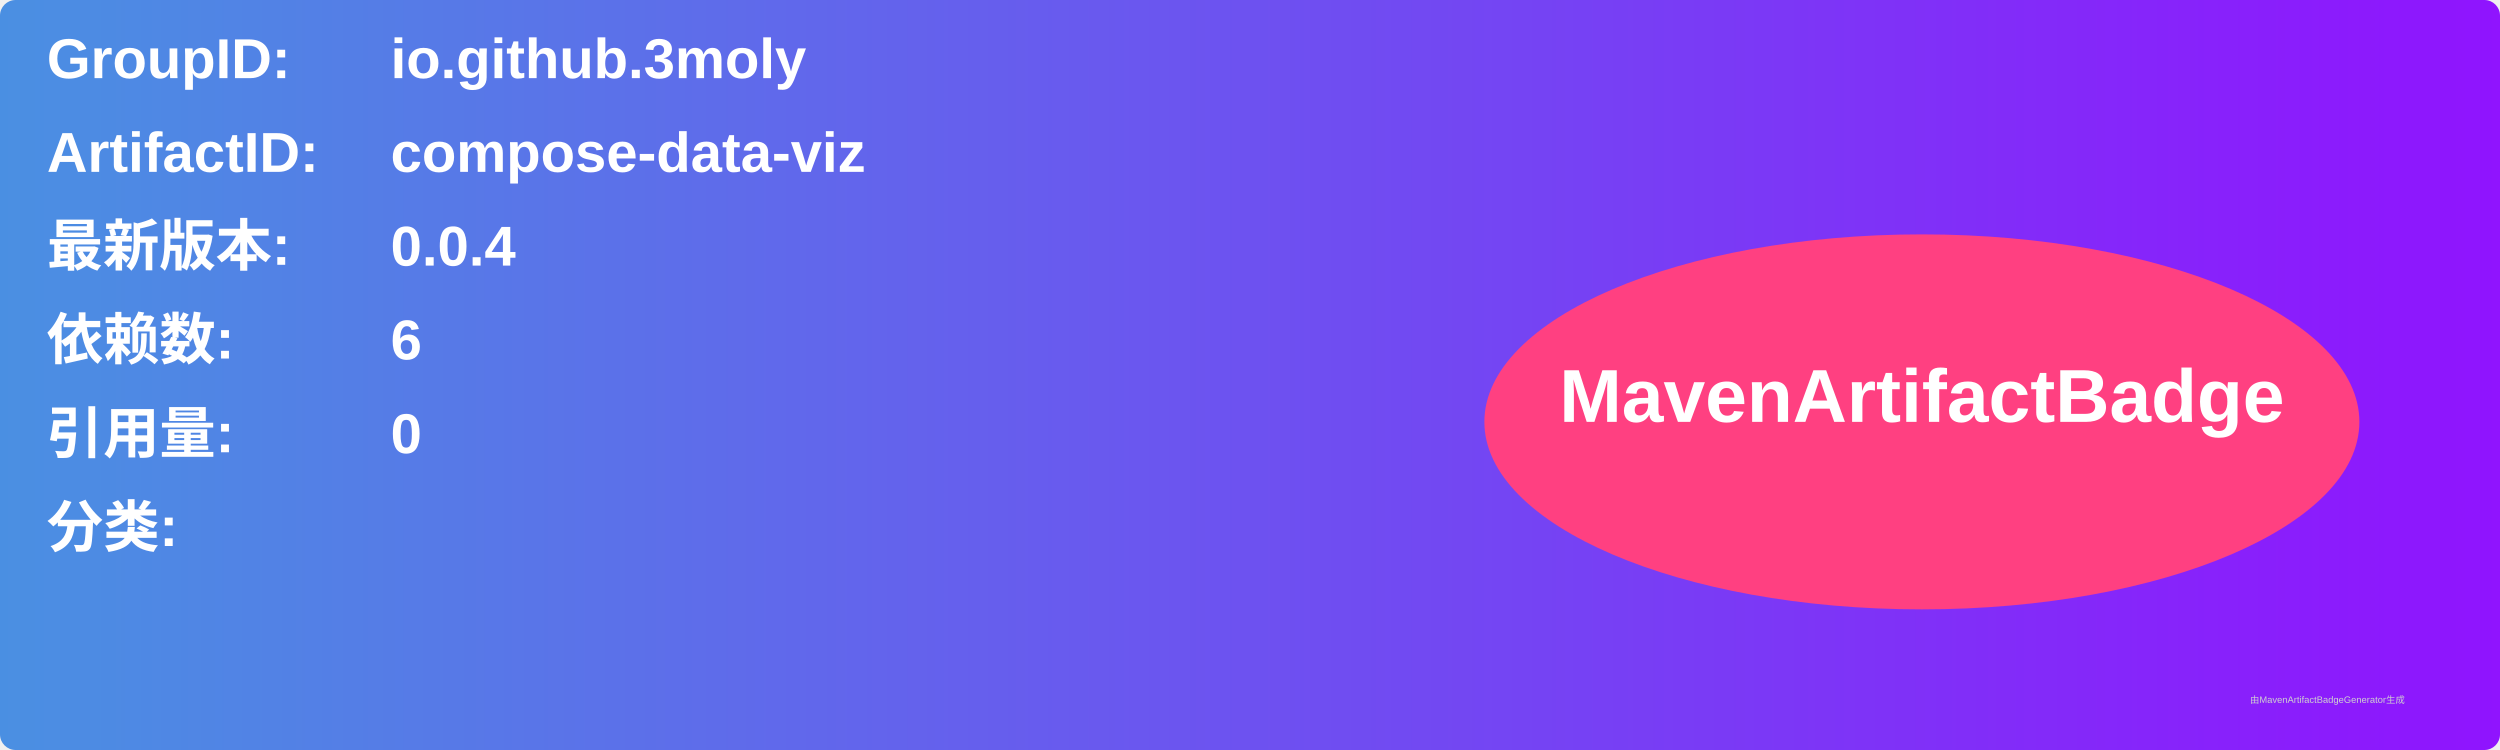
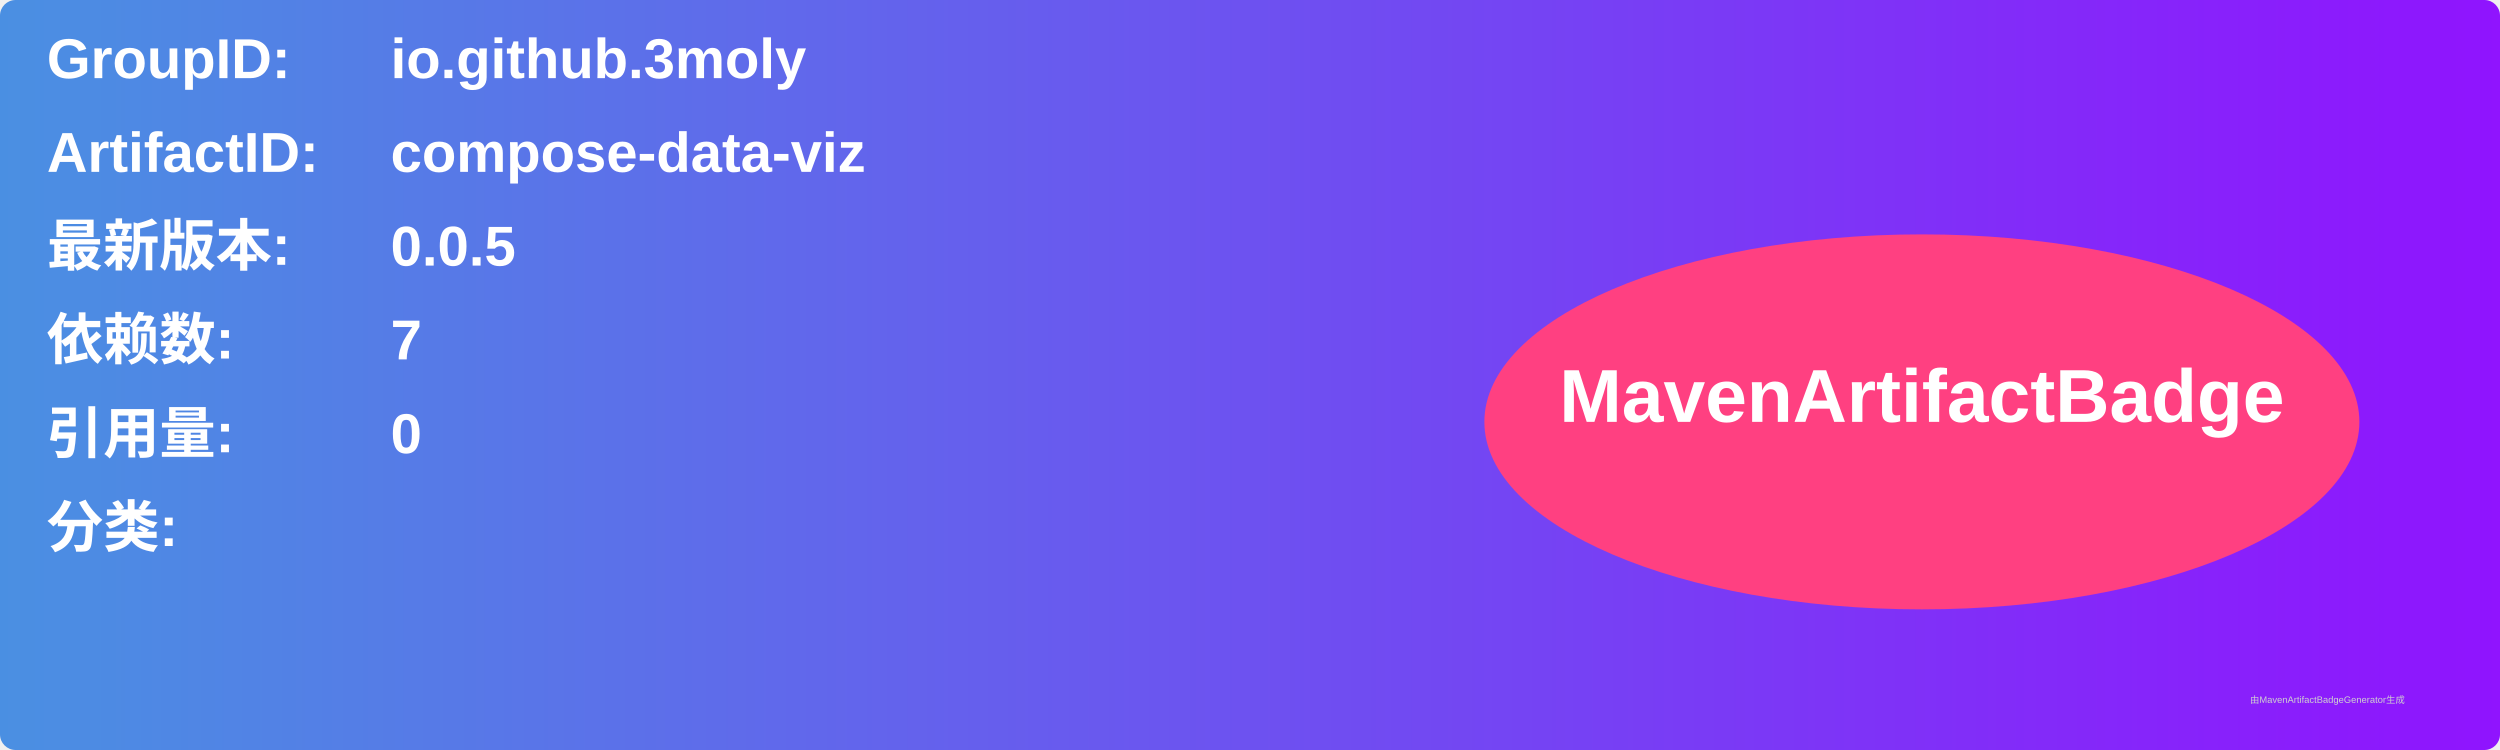
<svg xmlns="http://www.w3.org/2000/svg" width="800" height="240" viewBox="0 0 800 240">
  <linearGradient id="grad" x1="0%" y1="0%" x2="100%" y2="0%">
    <stop offset="0%" stop-color="#4a90e2" />
    <stop offset="100%" stop-color="#9013fe" />
  </linearGradient>
  <rect width="100%" height="100%" rx="5" ry="5" fill="url(#grad)" />
  <g transform="translate(15, 15)">
    <text x="0" y="10" font-family="Arial" font-size="18" fill="white" font-weight="bold" width="260">GroupID:</text>
    <text x="110" y="10" font-family="Arial" font-size="18" fill="white" font-weight="bold" width="460">io.github.3moly</text>
    <text x="0" y="40" font-family="Arial" font-size="18" fill="white" font-weight="bold" width="260">ArtifactID:</text>
    <text x="110" y="40" font-family="Arial" font-size="18" fill="white" font-weight="bold" width="460">compose-data-viz</text>
    <text x="0" y="70" font-family="Arial" font-size="18" fill="white" font-weight="bold">最新版本:</text>
    <text x="110" y="70" font-family="Arial" font-size="18" fill="white" font-weight="bold">
-       <tspan font-weight="bold">0.0.4</tspan>
+       <tspan font-weight="bold">0.0.5</tspan>
    </text>
    <text x="0" y="100" font-family="Arial" font-size="18" fill="white" font-weight="bold">依赖数: </text>
    <text x="110" y="100" font-family="Arial" font-size="18" fill="white">
-       <tspan font-weight="bold">6</tspan>
+       <tspan font-weight="bold">7</tspan>
    </text>
    <text x="0" y="130" font-family="Arial" font-size="18" fill="white" font-weight="bold">引用量: </text>
    <text x="110" y="130" font-family="Arial" font-size="18" fill="white">
      <tspan font-weight="bold">0</tspan>
    </text>
    <text x="0" y="160" font-family="Arial" font-size="18" fill="white" font-weight="bold">分类:</text>
    <text x="10" y="190" font-family="Arial" font-size="10" fill="white">
      <tspan font-weight="bold" />
    </text>
    <ellipse cx="600" cy="120" rx="140" ry="60" fill="#ff4081" />
    <text x="600" y="120" text-anchor="middle" font-family="Arial" font-size="24" fill="white" font-weight="bold">MavenArtifactBadge</text>
  </g>
  <text x="720" y="225" font-family="Arial" font-size="3" fill="#d0d0d0">由MavenArtifactBadgeGenerator生成</text>
</svg>
